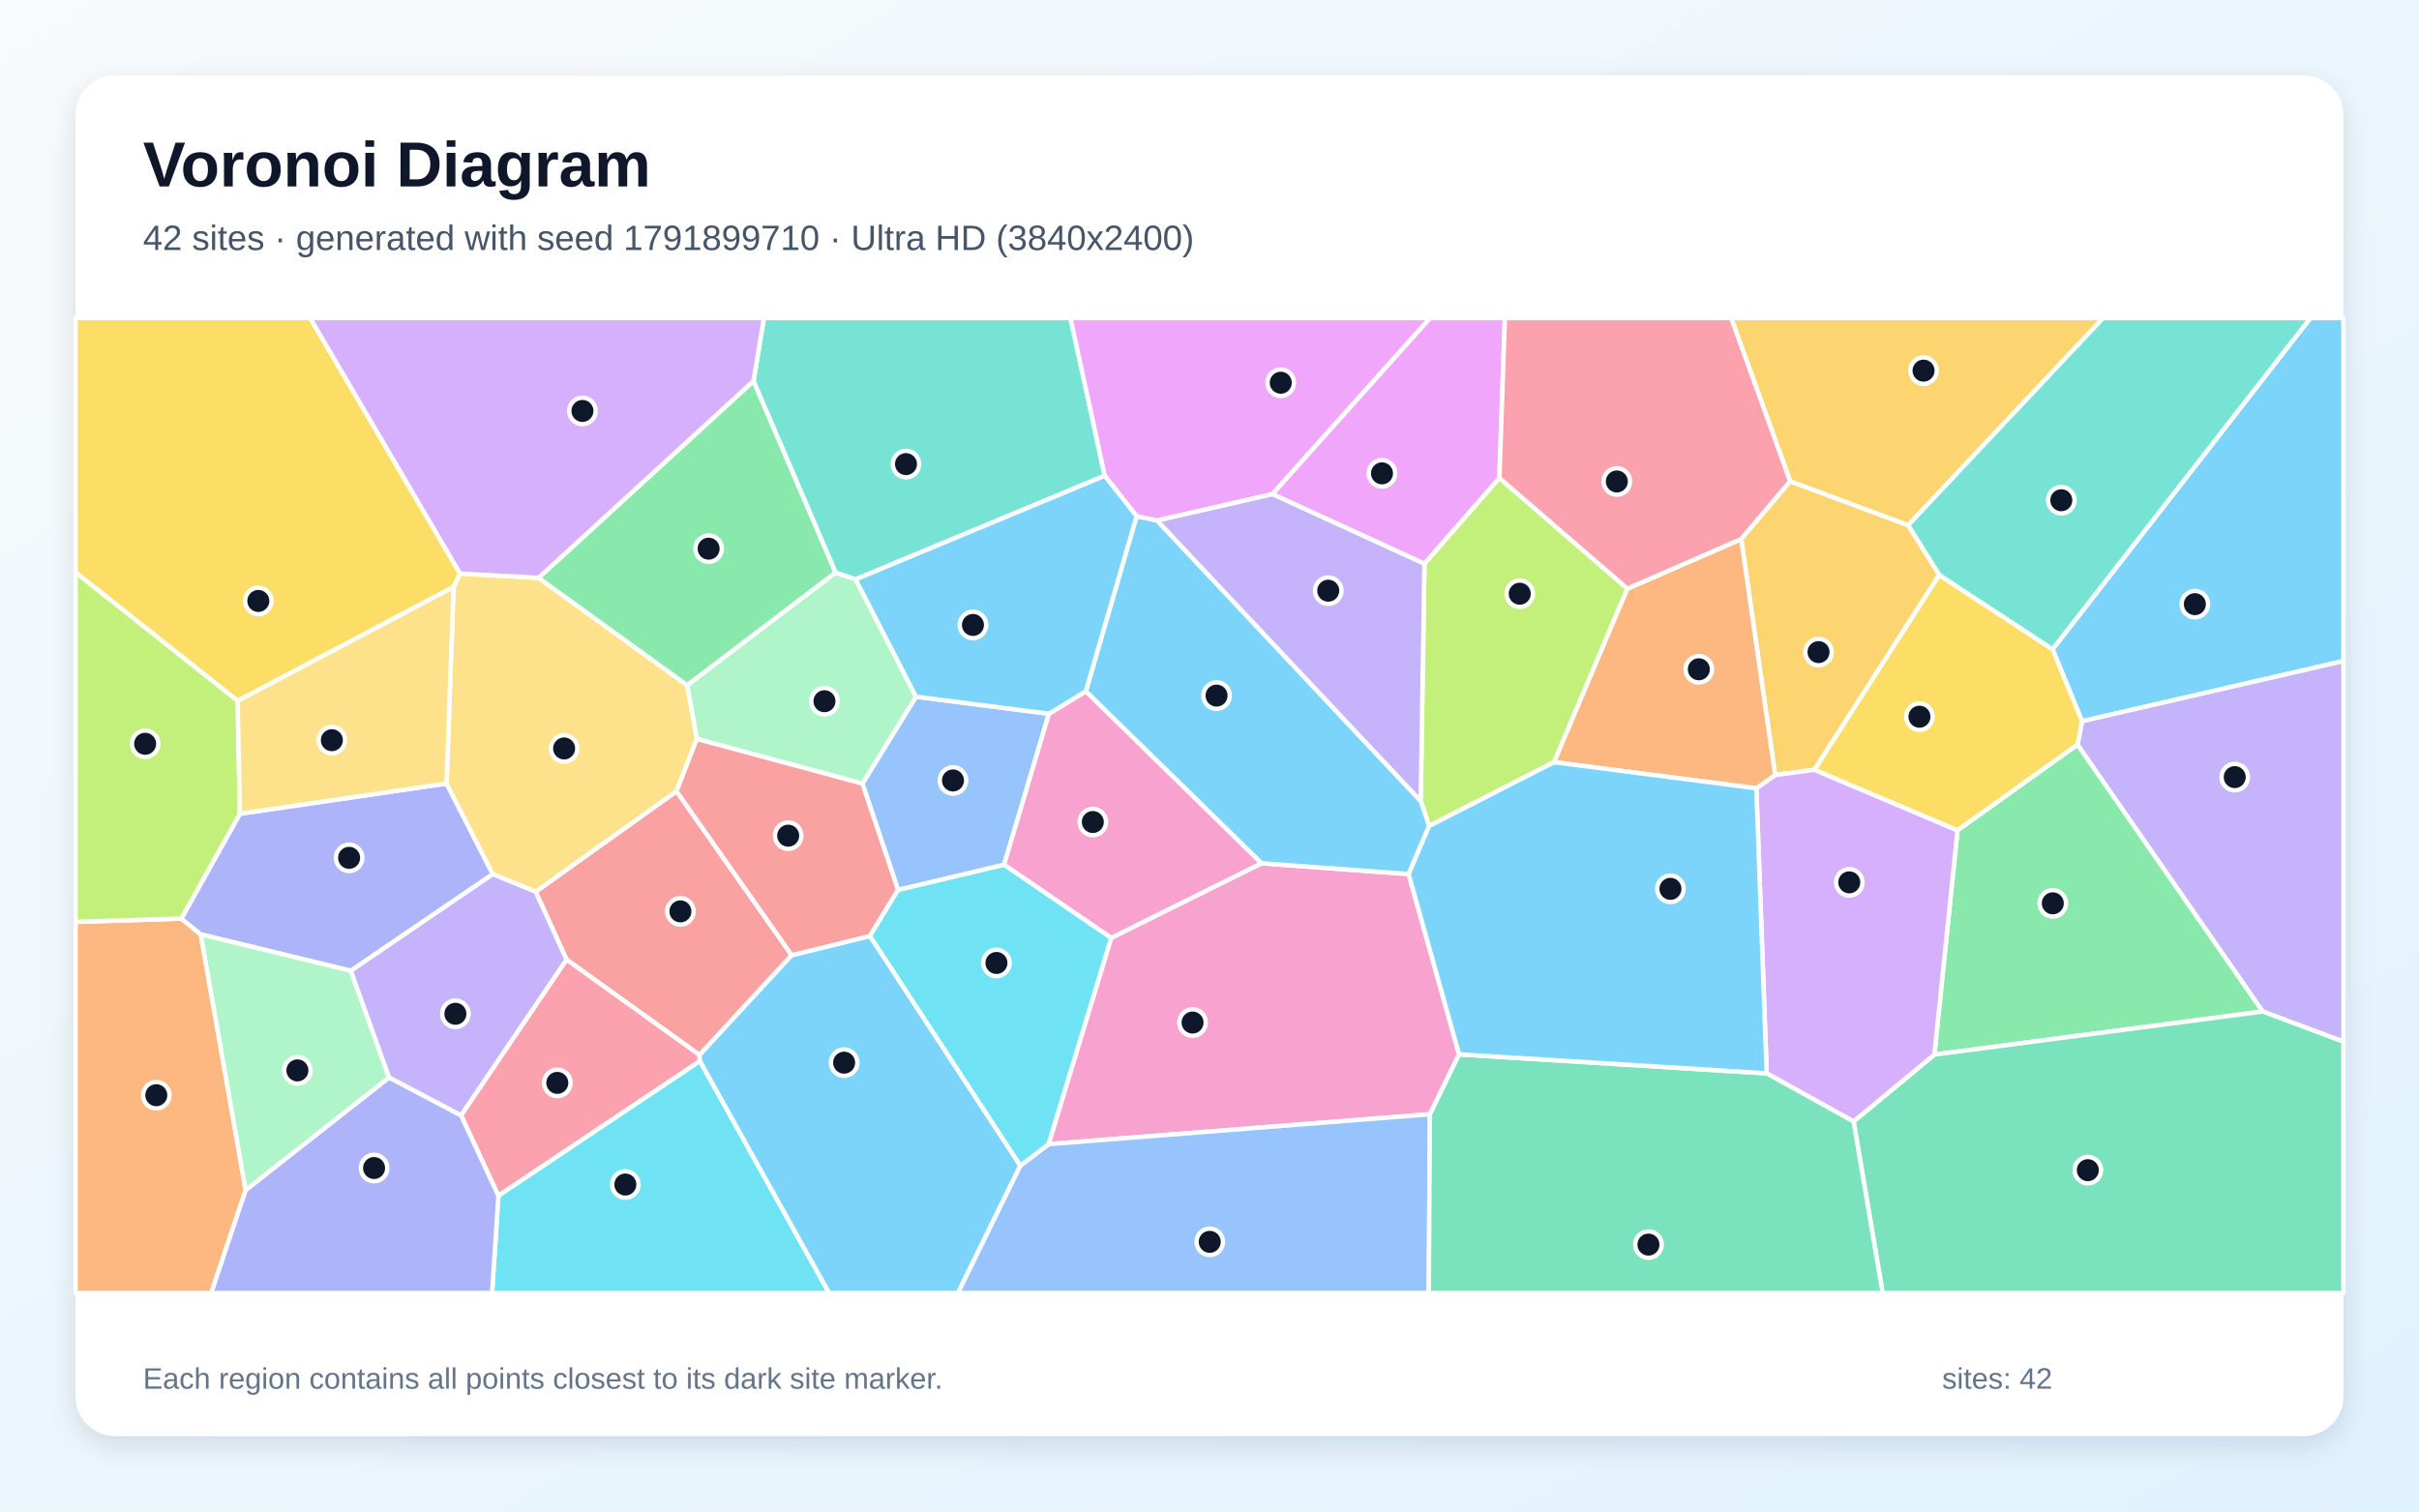
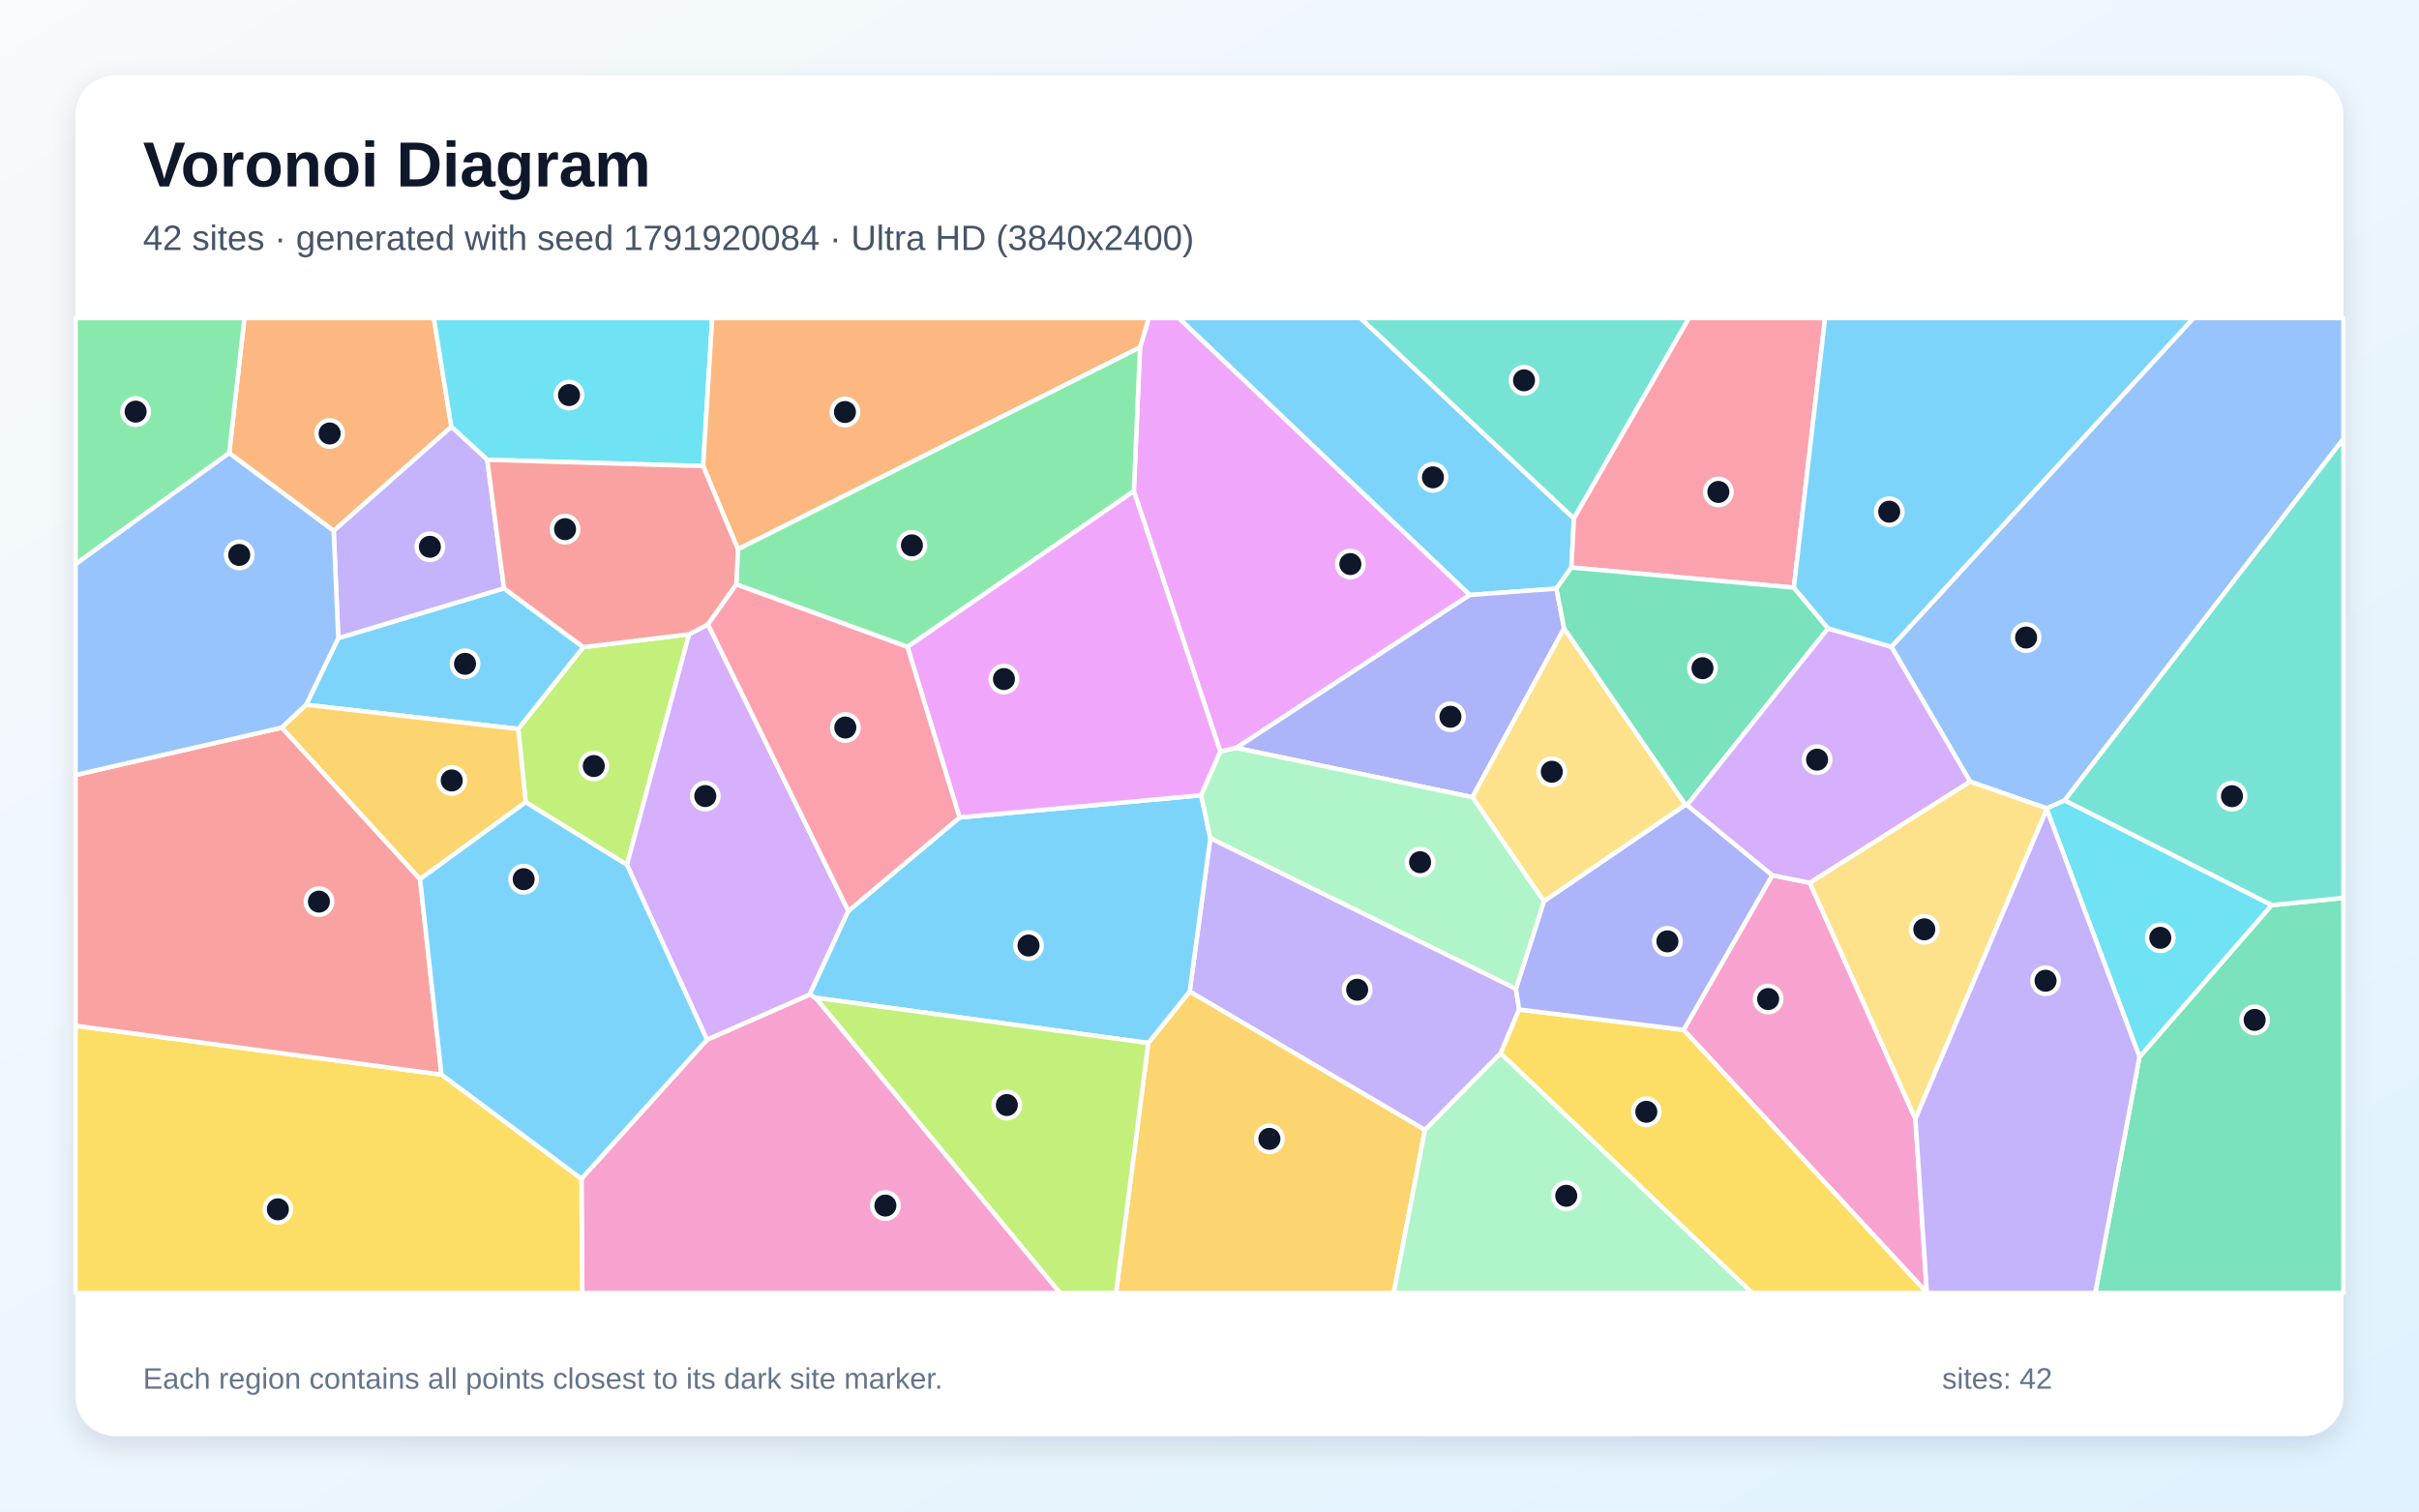
<svg xmlns="http://www.w3.org/2000/svg" width="3840" height="2400" viewBox="0 0 3840 2400" role="img" aria-labelledby="title description">
  <defs>
    <linearGradient id="background" x1="0" y1="0" x2="1" y2="1">
      <stop stop-color="#F8FAFC" />
      <stop offset="1" stop-color="#E0F2FE" />
    </linearGradient>
    <filter id="shadow" x="-5%" y="-5%" width="110%" height="110%">
      <feDropShadow dx="0" dy="15" stdDeviation="22" flood-color="#0F172A" flood-opacity=".12" />
    </filter>
  </defs>
  <rect width="3840" height="2400" fill="url(#background)" />
  <rect x="120" y="120" width="3600" height="2160" rx="63" fill="#FFFFFF" filter="url(#shadow)" />
  <g font-family="Arial, sans-serif">
    <text x="227" y="296" font-size="101" font-weight="700" fill="#0F172A">Voronoi Diagram</text>
-     <text x="227" y="397" font-size="56" fill="#475569">42 sites · generated with seed 1791899710 · Ultra HD (3840x2400)</text>
+     <text x="227" y="397" font-size="56" fill="#475569">42 sites · generated with seed 1791920084 · Ultra HD (3840x2400)</text>
  </g>
  <g stroke="#FFFFFF" stroke-width="7" stroke-linejoin="round">
-     <polygon points="3305.1,1145.2 3258.3,1030.9 3667.5,505.0 3720.0,505.0 3720.0,1049.6" fill="#38BDF8" fill-opacity="0.65" />
-     <polygon points="3591.8,1606.1 3297.9,1182.5 3305.1,1145.2 3720.0,1049.6 3720.0,1654.0" fill="#A78BFA" fill-opacity="0.65" />
-     <polygon points="2316.2,1674.1 2269.9,1769.2 1664.4,1816.7 1763.9,1489.2 2002.5,1370.7 2236.1,1387.8" fill="#F472B6" fill-opacity="0.65" />
-     <polygon points="120.0,1463.8 287.8,1458.5 318.7,1483.6 390.0,1889.5 335.3,2053.0 120.0,2053.0" fill="#FB923C" fill-opacity="0.65" />
-     <polygon points="3107.4,1318.6 2880.0,1222.3 3078.3,912.8 3258.3,1030.9 3305.1,1145.2 3297.9,1182.5" fill="#FACC15" fill-opacity="0.65" />
-     <polygon points="3070.7,1674.5 3107.4,1318.6 3297.9,1182.5 3591.8,1606.1" fill="#4ADE80" fill-opacity="0.65" />
-     <polygon points="3078.3,912.8 3028.8,833.8 3338.2,505.0 3667.5,505.0 3258.3,1030.9" fill="#2DD4BF" fill-opacity="0.65" />
-     <polygon points="1665.1,1133.3 1593.9,1373.1 1425.6,1413.1 1369.0,1244.2 1454.1,1106.2" fill="#60A5FA" fill-opacity="0.65" />
-     <polygon points="2380.2,759.0 2261.2,895.2 2019.6,784.5 2269.9,505.0 2388.9,505.0" fill="#E879F9" fill-opacity="0.65" />
-     <polygon points="2942.4,1780.7 3070.7,1674.5 3591.8,1606.1 3720.0,1654.0 3720.0,2053.0 2988.6,2053.0" fill="#34D399" fill-opacity="0.65" />
-     <polygon points="1256.8,1516.7 1110.4,1675.1 899.3,1523.6 850.3,1415.9 1073.9,1256.3" fill="#F87171" fill-opacity="0.65" />
-     <polygon points="380.8,1292.1 708.9,1244.0 782.3,1388.0 556.9,1541.5 318.7,1483.6 287.8,1458.5" fill="#818CF8" fill-opacity="0.65" />
-     <polygon points="2841.7,764.0 3028.8,833.8 3078.3,912.8 2880.0,1222.3 2817.9,1230.6 2764.0,855.9" fill="#FBBF24" fill-opacity="0.65" />
-     <polygon points="2583.4,934.7 2467.0,1210.2 2268.7,1311.5 2255.3,1271.8 2261.2,895.2 2380.2,759.0" fill="#A3E635" fill-opacity="0.65" />
-     <polygon points="2804.5,1704.3 2788.1,1251.7 2817.9,1230.6 2880.0,1222.3 3107.4,1318.6 3070.7,1674.5 2942.4,1780.7" fill="#C084FC" fill-opacity="0.65" />
-     <polygon points="1111.1,1684.8 791.2,1898.7 731.8,1770.9 899.3,1523.6 1110.4,1675.1" fill="#FB7185" fill-opacity="0.65" />
-     <polygon points="791.2,1898.7 1111.1,1684.8 1316.1,2053.0 781.1,2053.0" fill="#22D3EE" fill-opacity="0.65" />
-     <polygon points="1326.5,909.0 1358.3,919.9 1454.1,1106.2 1369.0,1244.2 1106.2,1173.3 1090.7,1088.0" fill="#86EFAC" fill-opacity="0.65" />
-     <polygon points="854.9,917.5 1090.7,1088.0 1106.2,1173.3 1073.9,1256.3 850.3,1415.9 782.3,1388.0 708.9,1244.0 720.0,932.0 730.3,910.7" fill="#FCD34D" fill-opacity="0.65" />
-     <polygon points="1111.1,1684.8 1110.4,1675.1 1256.8,1516.7 1381.0,1486.1 1619.8,1850.8 1520.7,2053.0 1316.1,2053.0" fill="#38BDF8" fill-opacity="0.65" />
-     <polygon points="1804.3,819.6 1836.7,826.3 2255.3,1271.8 2268.7,1311.5 2236.1,1387.8 2002.5,1370.7 1723.6,1097.7" fill="#38BDF8" fill-opacity="0.65" />
-     <polygon points="1836.7,826.3 2019.6,784.5 2261.2,895.2 2255.3,1271.8" fill="#A78BFA" fill-opacity="0.65" />
-     <polygon points="1593.9,1373.1 1665.1,1133.3 1723.6,1097.7 2002.5,1370.7 1763.9,1489.2" fill="#F472B6" fill-opacity="0.65" />
-     <polygon points="2467.0,1210.2 2583.4,934.7 2764.0,855.9 2817.9,1230.6 2788.1,1251.7" fill="#FB923C" fill-opacity="0.65" />
-     <polygon points="730.3,910.7 720.0,932.0 377.3,1112.9 120.0,908.9 120.0,505.0 492.4,505.0" fill="#FACC15" fill-opacity="0.65" />
-     <polygon points="1196.2,604.8 1326.5,909.0 1090.7,1088.0 854.9,917.5" fill="#4ADE80" fill-opacity="0.65" />
-     <polygon points="1753.7,755.4 1358.3,919.9 1326.5,909.0 1196.2,604.8 1212.6,505.0 1699.3,505.0" fill="#2DD4BF" fill-opacity="0.65" />
-     <polygon points="1619.8,1850.8 1664.4,1816.7 2269.9,1769.2 2268.1,2053.0 1520.7,2053.0" fill="#60A5FA" fill-opacity="0.65" />
-     <polygon points="2019.6,784.5 1836.7,826.3 1804.3,819.6 1753.7,755.4 1699.3,505.0 2269.9,505.0" fill="#E879F9" fill-opacity="0.65" />
-     <polygon points="2269.9,1769.2 2316.2,1674.1 2804.5,1704.3 2942.4,1780.7 2988.6,2053.0 2268.1,2053.0" fill="#34D399" fill-opacity="0.65" />
-     <polygon points="1381.0,1486.1 1256.8,1516.7 1073.9,1256.3 1106.2,1173.3 1369.0,1244.2 1425.6,1413.1" fill="#F87171" fill-opacity="0.65" />
-     <polygon points="390.0,1889.5 617.6,1710.7 731.8,1770.9 791.2,1898.7 781.1,2053.0 335.3,2053.0" fill="#818CF8" fill-opacity="0.65" />
-     <polygon points="3028.8,833.8 2841.7,764.0 2748.1,505.0 3338.2,505.0" fill="#FBBF24" fill-opacity="0.65" />
-     <polygon points="377.3,1112.9 380.8,1292.1 287.8,1458.5 120.0,1463.8 120.0,908.9" fill="#A3E635" fill-opacity="0.65" />
-     <polygon points="1196.2,604.8 854.9,917.5 730.3,910.7 492.4,505.0 1212.6,505.0" fill="#C084FC" fill-opacity="0.65" />
-     <polygon points="2841.7,764.0 2764.0,855.9 2583.4,934.7 2380.2,759.0 2388.9,505.0 2748.1,505.0" fill="#FB7185" fill-opacity="0.65" />
-     <polygon points="1619.8,1850.8 1381.0,1486.1 1425.6,1413.1 1593.9,1373.1 1763.9,1489.2 1664.4,1816.7" fill="#22D3EE" fill-opacity="0.65" />
-     <polygon points="617.6,1710.7 390.0,1889.5 318.7,1483.6 556.9,1541.5" fill="#86EFAC" fill-opacity="0.65" />
-     <polygon points="377.3,1112.9 720.0,932.0 708.9,1244.0 380.8,1292.1" fill="#FCD34D" fill-opacity="0.65" />
-     <polygon points="1753.7,755.4 1804.3,819.6 1723.6,1097.7 1665.1,1133.3 1454.1,1106.2 1358.3,919.9" fill="#38BDF8" fill-opacity="0.65" />
-     <polygon points="2316.2,1674.1 2236.1,1387.8 2268.7,1311.5 2467.0,1210.2 2788.1,1251.7 2804.5,1704.3" fill="#38BDF8" fill-opacity="0.65" />
-     <polygon points="731.8,1770.9 617.6,1710.7 556.9,1541.5 782.3,1388.0 850.3,1415.9 899.3,1523.6" fill="#A78BFA" fill-opacity="0.65" />
+     <polygon points="2498.5,823.2 2494.5,901.1 2470.8,934.6 2333.1,944.7 1871.0,505.0 2159.7,505.0" fill="#38BDF8" fill-opacity="0.65" />
+     <polygon points="2406.4,1569.9 2411.6,1602.9 2382.3,1672.3 2262.0,1794.2 1888.5,1574.4 1921.3,1330.6" fill="#A78BFA" fill-opacity="0.65" />
+     <polygon points="923.0,1871.6 1122.3,1650.8 1285.4,1579.1 1294.8,1584.3 1682.9,2053.0 924.2,2053.0" fill="#F472B6" fill-opacity="0.65" />
+     <polygon points="716.5,677.7 529.7,842.9 363.8,719.4 388.0,505.0 688.7,505.0" fill="#FB923C" fill-opacity="0.65" />
+     <polygon points="120.0,1628.7 700.8,1706.2 923.0,1871.6 924.2,2053.0 120.0,2053.0" fill="#FACC15" fill-opacity="0.65" />
+     <polygon points="363.8,719.4 120.0,895.8 120.0,505.0 388.0,505.0" fill="#4ADE80" fill-opacity="0.65" />
+     <polygon points="2498.5,823.2 2159.7,505.0 2681.2,505.0" fill="#2DD4BF" fill-opacity="0.65" />
+     <polygon points="3277.4,1271.0 3249.2,1283.6 3127.5,1241.1 3002.4,1027.0 3481.9,505.0 3720.0,505.0 3720.0,696.8" fill="#60A5FA" fill-opacity="0.65" />
+     <polygon points="1962.6,1187.6 1937.2,1193.5 1799.9,779.9 1809.7,551.5 1823.6,505.0 1871.0,505.0 2333.1,944.7" fill="#E879F9" fill-opacity="0.65" />
+     <polygon points="3396.3,1678.2 3606.0,1437.2 3720.0,1425.7 3720.0,2053.0 3326.1,2053.0" fill="#34D399" fill-opacity="0.65" />
+     <polygon points="700.8,1706.2 120.0,1628.7 120.0,1230.5 447.4,1155.3 666.8,1395.8" fill="#F87171" fill-opacity="0.65" />
+     <polygon points="2482.9,997.7 2337.3,1265.8 1962.6,1187.6 2333.1,944.7 2470.8,934.6" fill="#818CF8" fill-opacity="0.65" />
+     <polygon points="1822.8,1656.1 1888.5,1574.4 2262.0,1794.2 2212.4,2053.0 1771.6,2053.0" fill="#FBBF24" fill-opacity="0.65" />
+     <polygon points="834.5,1273.7 822.7,1157.4 925.9,1027.5 1093.9,1007.1 995.2,1373.2" fill="#A3E635" fill-opacity="0.65" />
+     <polygon points="995.2,1373.2 1093.9,1007.1 1123.9,991.4 1346.7,1446.4 1285.4,1579.1 1122.3,1650.8" fill="#C084FC" fill-opacity="0.65" />
+     <polygon points="2847.6,933.0 2494.5,901.1 2498.5,823.2 2681.2,505.0 2897.2,505.0" fill="#FB7185" fill-opacity="0.65" />
+     <polygon points="1116.2,740.1 773.5,730.0 716.5,677.7 688.7,505.0 1130.6,505.0" fill="#22D3EE" fill-opacity="0.65" />
+     <polygon points="2262.0,1794.2 2382.3,1672.3 2781.7,2053.0 2212.4,2053.0" fill="#86EFAC" fill-opacity="0.65" />
+     <polygon points="2675.7,1278.0 2450.8,1431.2 2337.3,1265.8 2482.9,997.7" fill="#FCD34D" fill-opacity="0.65" />
+     <polygon points="485.9,1119.1 537.0,1013.2 800.1,934.1 925.9,1027.5 822.7,1157.4" fill="#38BDF8" fill-opacity="0.65" />
+     <polygon points="1822.8,1656.1 1294.8,1584.3 1285.4,1579.1 1346.7,1446.4 1523.2,1298.0 1906.8,1262.7 1921.3,1330.6 1888.5,1574.4" fill="#38BDF8" fill-opacity="0.65" />
+     <polygon points="773.5,730.0 800.1,934.1 537.0,1013.2 529.7,842.9 716.5,677.7" fill="#A78BFA" fill-opacity="0.65" />
+     <polygon points="3058.8,2052.7 2672.6,1635.2 2813.4,1389.7 2873.0,1401.8 3040.6,1776.6" fill="#F472B6" fill-opacity="0.65" />
+     <polygon points="1171.4,872.1 1116.2,740.1 1130.6,505.0 1823.6,505.0 1809.7,551.5" fill="#FB923C" fill-opacity="0.65" />
+     <polygon points="2382.3,1672.3 2411.6,1602.9 2672.6,1635.2 3058.8,2052.7 3058.9,2053.0 2781.7,2053.0" fill="#FACC15" fill-opacity="0.65" />
+     <polygon points="1440.5,1027.2 1168.8,928.0 1171.4,872.1 1809.7,551.5 1799.9,779.9" fill="#4ADE80" fill-opacity="0.65" />
+     <polygon points="3606.0,1437.2 3277.4,1271.0 3720.0,696.8 3720.0,1425.7" fill="#2DD4BF" fill-opacity="0.65" />
+     <polygon points="537.0,1013.2 485.9,1119.1 447.4,1155.3 120.0,1230.5 120.0,895.8 363.8,719.4 529.7,842.9" fill="#60A5FA" fill-opacity="0.65" />
+     <polygon points="1906.8,1262.7 1523.2,1298.0 1440.5,1027.2 1799.9,779.9 1937.2,1193.5" fill="#E879F9" fill-opacity="0.65" />
+     <polygon points="2847.6,933.0 2901.9,997.8 2678.1,1278.3 2675.7,1278.0 2482.9,997.7 2470.8,934.6 2494.5,901.1" fill="#34D399" fill-opacity="0.65" />
+     <polygon points="773.5,730.0 1116.2,740.1 1171.4,872.1 1168.8,928.0 1123.9,991.4 1093.9,1007.1 925.9,1027.5 800.1,934.1" fill="#F87171" fill-opacity="0.65" />
+     <polygon points="2678.1,1278.3 2813.4,1389.7 2672.6,1635.2 2411.6,1602.9 2406.4,1569.9 2450.8,1431.2 2675.7,1278.0" fill="#818CF8" fill-opacity="0.65" />
+     <polygon points="485.9,1119.1 822.7,1157.4 834.5,1273.7 666.8,1395.8 447.4,1155.3" fill="#FBBF24" fill-opacity="0.65" />
+     <polygon points="1294.8,1584.3 1822.8,1656.1 1771.6,2053.0 1682.9,2053.0" fill="#A3E635" fill-opacity="0.65" />
+     <polygon points="2873.0,1401.8 2813.4,1389.7 2678.1,1278.3 2901.9,997.8 3002.4,1027.0 3127.5,1241.1" fill="#C084FC" fill-opacity="0.65" />
+     <polygon points="1168.8,928.0 1440.5,1027.2 1523.2,1298.0 1346.7,1446.4 1123.9,991.4" fill="#FB7185" fill-opacity="0.65" />
+     <polygon points="3249.1,1284.9 3249.2,1283.6 3277.4,1271.0 3606.0,1437.2 3396.3,1678.2" fill="#22D3EE" fill-opacity="0.65" />
+     <polygon points="2337.3,1265.8 2450.8,1431.2 2406.4,1569.9 1921.3,1330.6 1906.8,1262.7 1937.2,1193.5 1962.6,1187.6" fill="#86EFAC" fill-opacity="0.65" />
+     <polygon points="3040.6,1776.6 2873.0,1401.8 3127.5,1241.1 3249.2,1283.6 3249.1,1284.9" fill="#FCD34D" fill-opacity="0.65" />
+     <polygon points="3002.4,1027.0 2901.9,997.8 2847.6,933.0 2897.2,505.0 3481.9,505.0" fill="#38BDF8" fill-opacity="0.65" />
+     <polygon points="700.8,1706.2 666.8,1395.8 834.5,1273.7 995.2,1373.2 1122.3,1650.8 923.0,1871.6" fill="#38BDF8" fill-opacity="0.65" />
+     <polygon points="3058.8,2052.7 3040.6,1776.6 3249.1,1284.9 3396.3,1678.2 3326.1,2053.0 3058.9,2053.0" fill="#A78BFA" fill-opacity="0.65" />
  </g>
  <g>
-     <circle cx="3484.2" cy="959.3" r="21" fill="#0F172A" stroke="#FFFFFF" stroke-width="7" />
-     <circle cx="3547.5" cy="1233.9" r="21" fill="#0F172A" stroke="#FFFFFF" stroke-width="7" />
-     <circle cx="1893.1" cy="1623.6" r="21" fill="#0F172A" stroke="#FFFFFF" stroke-width="7" />
-     <circle cx="248.1" cy="1739.0" r="21" fill="#0F172A" stroke="#FFFFFF" stroke-width="7" />
-     <circle cx="3047.0" cy="1138.0" r="21" fill="#0F172A" stroke="#FFFFFF" stroke-width="7" />
-     <circle cx="3258.7" cy="1434.3" r="21" fill="#0F172A" stroke="#FFFFFF" stroke-width="7" />
-     <circle cx="3272.2" cy="794.3" r="21" fill="#0F172A" stroke="#FFFFFF" stroke-width="7" />
-     <circle cx="1512.8" cy="1239.2" r="21" fill="#0F172A" stroke="#FFFFFF" stroke-width="7" />
-     <circle cx="2193.8" cy="751.6" r="21" fill="#0F172A" stroke="#FFFFFF" stroke-width="7" />
-     <circle cx="3314.3" cy="1858.0" r="21" fill="#0F172A" stroke="#FFFFFF" stroke-width="7" />
-     <circle cx="1080.1" cy="1447.1" r="21" fill="#0F172A" stroke="#FFFFFF" stroke-width="7" />
-     <circle cx="554.2" cy="1362.1" r="21" fill="#0F172A" stroke="#FFFFFF" stroke-width="7" />
-     <circle cx="2886.8" cy="1035.4" r="21" fill="#0F172A" stroke="#FFFFFF" stroke-width="7" />
-     <circle cx="2412.5" cy="942.7" r="21" fill="#0F172A" stroke="#FFFFFF" stroke-width="7" />
-     <circle cx="2935.6" cy="1401.0" r="21" fill="#0F172A" stroke="#FFFFFF" stroke-width="7" />
-     <circle cx="884.7" cy="1719.4" r="21" fill="#0F172A" stroke="#FFFFFF" stroke-width="7" />
-     <circle cx="992.7" cy="1880.8" r="21" fill="#0F172A" stroke="#FFFFFF" stroke-width="7" />
-     <circle cx="1308.8" cy="1113.4" r="21" fill="#0F172A" stroke="#FFFFFF" stroke-width="7" />
-     <circle cx="895.5" cy="1188.4" r="21" fill="#0F172A" stroke="#FFFFFF" stroke-width="7" />
-     <circle cx="1340.0" cy="1687.3" r="21" fill="#0F172A" stroke="#FFFFFF" stroke-width="7" />
-     <circle cx="1931.2" cy="1104.5" r="21" fill="#0F172A" stroke="#FFFFFF" stroke-width="7" />
-     <circle cx="2108.5" cy="937.9" r="21" fill="#0F172A" stroke="#FFFFFF" stroke-width="7" />
-     <circle cx="1734.8" cy="1305.2" r="21" fill="#0F172A" stroke="#FFFFFF" stroke-width="7" />
-     <circle cx="2696.8" cy="1062.7" r="21" fill="#0F172A" stroke="#FFFFFF" stroke-width="7" />
-     <circle cx="410.1" cy="954.2" r="21" fill="#0F172A" stroke="#FFFFFF" stroke-width="7" />
-     <circle cx="1124.9" cy="871.2" r="21" fill="#0F172A" stroke="#FFFFFF" stroke-width="7" />
-     <circle cx="1438.2" cy="736.9" r="21" fill="#0F172A" stroke="#FFFFFF" stroke-width="7" />
-     <circle cx="1920.4" cy="1971.8" r="21" fill="#0F172A" stroke="#FFFFFF" stroke-width="7" />
-     <circle cx="2033.1" cy="607.7" r="21" fill="#0F172A" stroke="#FFFFFF" stroke-width="7" />
-     <circle cx="2616.8" cy="1976.2" r="21" fill="#0F172A" stroke="#FFFFFF" stroke-width="7" />
-     <circle cx="1251.2" cy="1326.9" r="21" fill="#0F172A" stroke="#FFFFFF" stroke-width="7" />
-     <circle cx="593.8" cy="1854.6" r="21" fill="#0F172A" stroke="#FFFFFF" stroke-width="7" />
-     <circle cx="3053.5" cy="588.5" r="21" fill="#0F172A" stroke="#FFFFFF" stroke-width="7" />
-     <circle cx="230.4" cy="1181.0" r="21" fill="#0F172A" stroke="#FFFFFF" stroke-width="7" />
-     <circle cx="924.6" cy="652.5" r="21" fill="#0F172A" stroke="#FFFFFF" stroke-width="7" />
-     <circle cx="2566.6" cy="764.5" r="21" fill="#0F172A" stroke="#FFFFFF" stroke-width="7" />
-     <circle cx="1581.8" cy="1529.0" r="21" fill="#0F172A" stroke="#FFFFFF" stroke-width="7" />
-     <circle cx="472.1" cy="1699.6" r="21" fill="#0F172A" stroke="#FFFFFF" stroke-width="7" />
-     <circle cx="526.8" cy="1175.3" r="21" fill="#0F172A" stroke="#FFFFFF" stroke-width="7" />
-     <circle cx="1544.5" cy="992.3" r="21" fill="#0F172A" stroke="#FFFFFF" stroke-width="7" />
-     <circle cx="2651.7" cy="1411.3" r="21" fill="#0F172A" stroke="#FFFFFF" stroke-width="7" />
-     <circle cx="722.9" cy="1609.7" r="21" fill="#0F172A" stroke="#FFFFFF" stroke-width="7" />
+     <circle cx="2274.7" cy="757.9" r="21" fill="#0F172A" stroke="#FFFFFF" stroke-width="7" />
+     <circle cx="2154.4" cy="1571.5" r="21" fill="#0F172A" stroke="#FFFFFF" stroke-width="7" />
+     <circle cx="1405.5" cy="1914.2" r="21" fill="#0F172A" stroke="#FFFFFF" stroke-width="7" />
+     <circle cx="523.3" cy="688.3" r="21" fill="#0F172A" stroke="#FFFFFF" stroke-width="7" />
+     <circle cx="441.1" cy="1920.2" r="21" fill="#0F172A" stroke="#FFFFFF" stroke-width="7" />
+     <circle cx="215.3" cy="653.6" r="21" fill="#0F172A" stroke="#FFFFFF" stroke-width="7" />
+     <circle cx="2419.3" cy="603.9" r="21" fill="#0F172A" stroke="#FFFFFF" stroke-width="7" />
+     <circle cx="3216.3" cy="1012.3" r="21" fill="#0F172A" stroke="#FFFFFF" stroke-width="7" />
+     <circle cx="2143.6" cy="895.6" r="21" fill="#0F172A" stroke="#FFFFFF" stroke-width="7" />
+     <circle cx="3579.1" cy="1619.4" r="21" fill="#0F172A" stroke="#FFFFFF" stroke-width="7" />
+     <circle cx="506.3" cy="1431.6" r="21" fill="#0F172A" stroke="#FFFFFF" stroke-width="7" />
+     <circle cx="2302.5" cy="1138.1" r="21" fill="#0F172A" stroke="#FFFFFF" stroke-width="7" />
+     <circle cx="2015.1" cy="1808.3" r="21" fill="#0F172A" stroke="#FFFFFF" stroke-width="7" />
+     <circle cx="942.6" cy="1216.3" r="21" fill="#0F172A" stroke="#FFFFFF" stroke-width="7" />
+     <circle cx="1119.6" cy="1264.0" r="21" fill="#0F172A" stroke="#FFFFFF" stroke-width="7" />
+     <circle cx="2727.8" cy="781.1" r="21" fill="#0F172A" stroke="#FFFFFF" stroke-width="7" />
+     <circle cx="903.3" cy="627.3" r="21" fill="#0F172A" stroke="#FFFFFF" stroke-width="7" />
+     <circle cx="2486.3" cy="1898.7" r="21" fill="#0F172A" stroke="#FFFFFF" stroke-width="7" />
+     <circle cx="2463.4" cy="1225.4" r="21" fill="#0F172A" stroke="#FFFFFF" stroke-width="7" />
+     <circle cx="738.2" cy="1054.0" r="21" fill="#0F172A" stroke="#FFFFFF" stroke-width="7" />
+     <circle cx="1632.7" cy="1501.3" r="21" fill="#0F172A" stroke="#FFFFFF" stroke-width="7" />
+     <circle cx="682.4" cy="868.2" r="21" fill="#0F172A" stroke="#FFFFFF" stroke-width="7" />
+     <circle cx="2806.8" cy="1586.3" r="21" fill="#0F172A" stroke="#FFFFFF" stroke-width="7" />
+     <circle cx="1341.3" cy="654.2" r="21" fill="#0F172A" stroke="#FFFFFF" stroke-width="7" />
+     <circle cx="2613.4" cy="1765.3" r="21" fill="#0F172A" stroke="#FFFFFF" stroke-width="7" />
+     <circle cx="1447.6" cy="865.9" r="21" fill="#0F172A" stroke="#FFFFFF" stroke-width="7" />
+     <circle cx="3543.1" cy="1264.2" r="21" fill="#0F172A" stroke="#FFFFFF" stroke-width="7" />
+     <circle cx="379.8" cy="881.1" r="21" fill="#0F172A" stroke="#FFFFFF" stroke-width="7" />
+     <circle cx="1593.7" cy="1078.2" r="21" fill="#0F172A" stroke="#FFFFFF" stroke-width="7" />
+     <circle cx="2702.6" cy="1061.0" r="21" fill="#0F172A" stroke="#FFFFFF" stroke-width="7" />
+     <circle cx="897.0" cy="840.2" r="21" fill="#0F172A" stroke="#FFFFFF" stroke-width="7" />
+     <circle cx="2646.9" cy="1494.7" r="21" fill="#0F172A" stroke="#FFFFFF" stroke-width="7" />
+     <circle cx="717.1" cy="1239.2" r="21" fill="#0F172A" stroke="#FFFFFF" stroke-width="7" />
+     <circle cx="1598.3" cy="1754.6" r="21" fill="#0F172A" stroke="#FFFFFF" stroke-width="7" />
+     <circle cx="2884.5" cy="1206.2" r="21" fill="#0F172A" stroke="#FFFFFF" stroke-width="7" />
+     <circle cx="1341.9" cy="1155.2" r="21" fill="#0F172A" stroke="#FFFFFF" stroke-width="7" />
+     <circle cx="3429.3" cy="1489.1" r="21" fill="#0F172A" stroke="#FFFFFF" stroke-width="7" />
+     <circle cx="2254.3" cy="1369.0" r="21" fill="#0F172A" stroke="#FFFFFF" stroke-width="7" />
+     <circle cx="3054.7" cy="1475.6" r="21" fill="#0F172A" stroke="#FFFFFF" stroke-width="7" />
+     <circle cx="2999.0" cy="812.5" r="21" fill="#0F172A" stroke="#FFFFFF" stroke-width="7" />
+     <circle cx="831.3" cy="1396.0" r="21" fill="#0F172A" stroke="#FFFFFF" stroke-width="7" />
+     <circle cx="3247.2" cy="1557.2" r="21" fill="#0F172A" stroke="#FFFFFF" stroke-width="7" />
  </g>
  <g font-family="Arial, sans-serif" font-size="47" fill="#64748B">
    <text x="227" y="2205">Each region contains all points closest to its dark site marker.</text>
    <text x="3083" y="2205">sites: 42</text>
  </g>
</svg>
